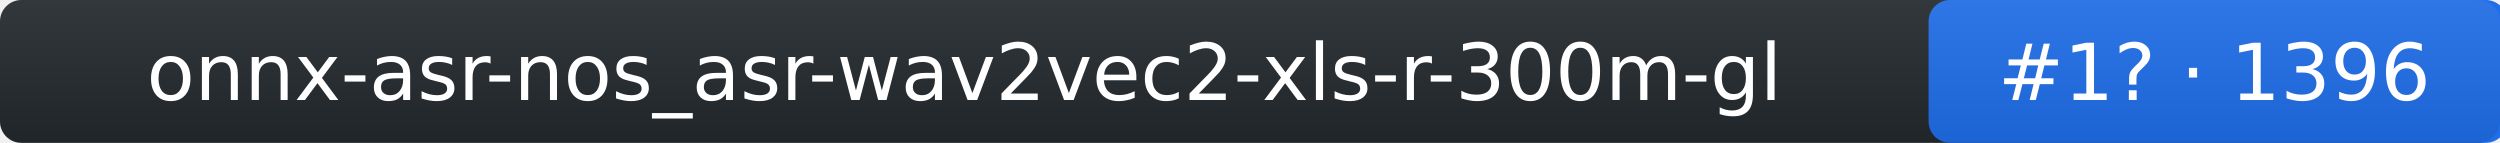
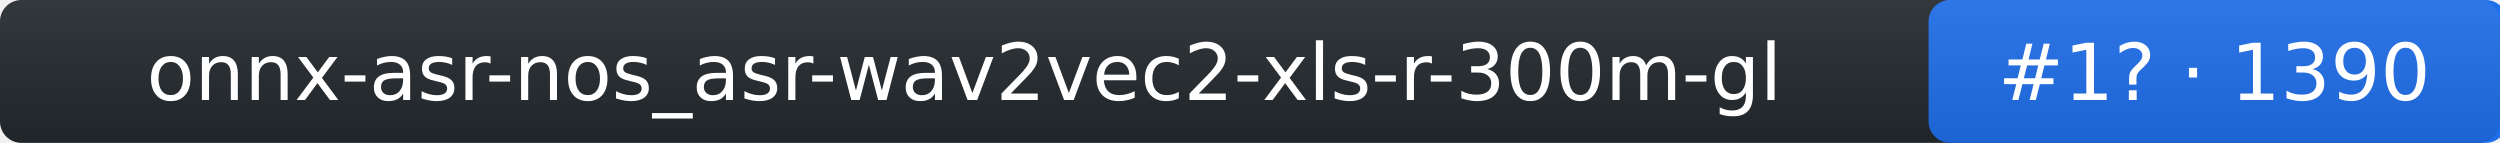
- <svg xmlns="http://www.w3.org/2000/svg" width="350" height="20" role="img" aria-label="onnx-asr-nos_asr-wav2vec2-xls-r-300m-gl: rank 1 in stt arena, rating 1396">
+ <svg xmlns="http://www.w3.org/2000/svg" width="350" height="20" role="img" aria-label="onnx-asr-nos_asr-wav2vec2-xls-r-300m-gl: rank 1 in stt arena, rating 1390">
  <linearGradient id="s" x2="0" y2="100%">
    <stop offset="0" stop-color="#bbb" stop-opacity=".1" />
    <stop offset="1" stop-opacity=".1" />
  </linearGradient>
  <rect rx="3" width="350" height="20" fill="#24292f" />
  <rect rx="3" x="270" width="81" height="20" fill="#1f6feb" />
  <rect rx="3" width="350" height="20" fill="url(#s)" />
  <g fill="#fff" text-anchor="middle" font-family="Verdana,DejaVu Sans,Geneva,sans-serif" font-size="11">
    <text x="135" y="14">onnx-asr-nos_asr-wav2vec2-xls-r-300m-gl</text>
-     <text x="310" y="14">#1? · 1396</text>
+     <text x="310" y="14">#1? · 1390</text>
  </g>
</svg>
